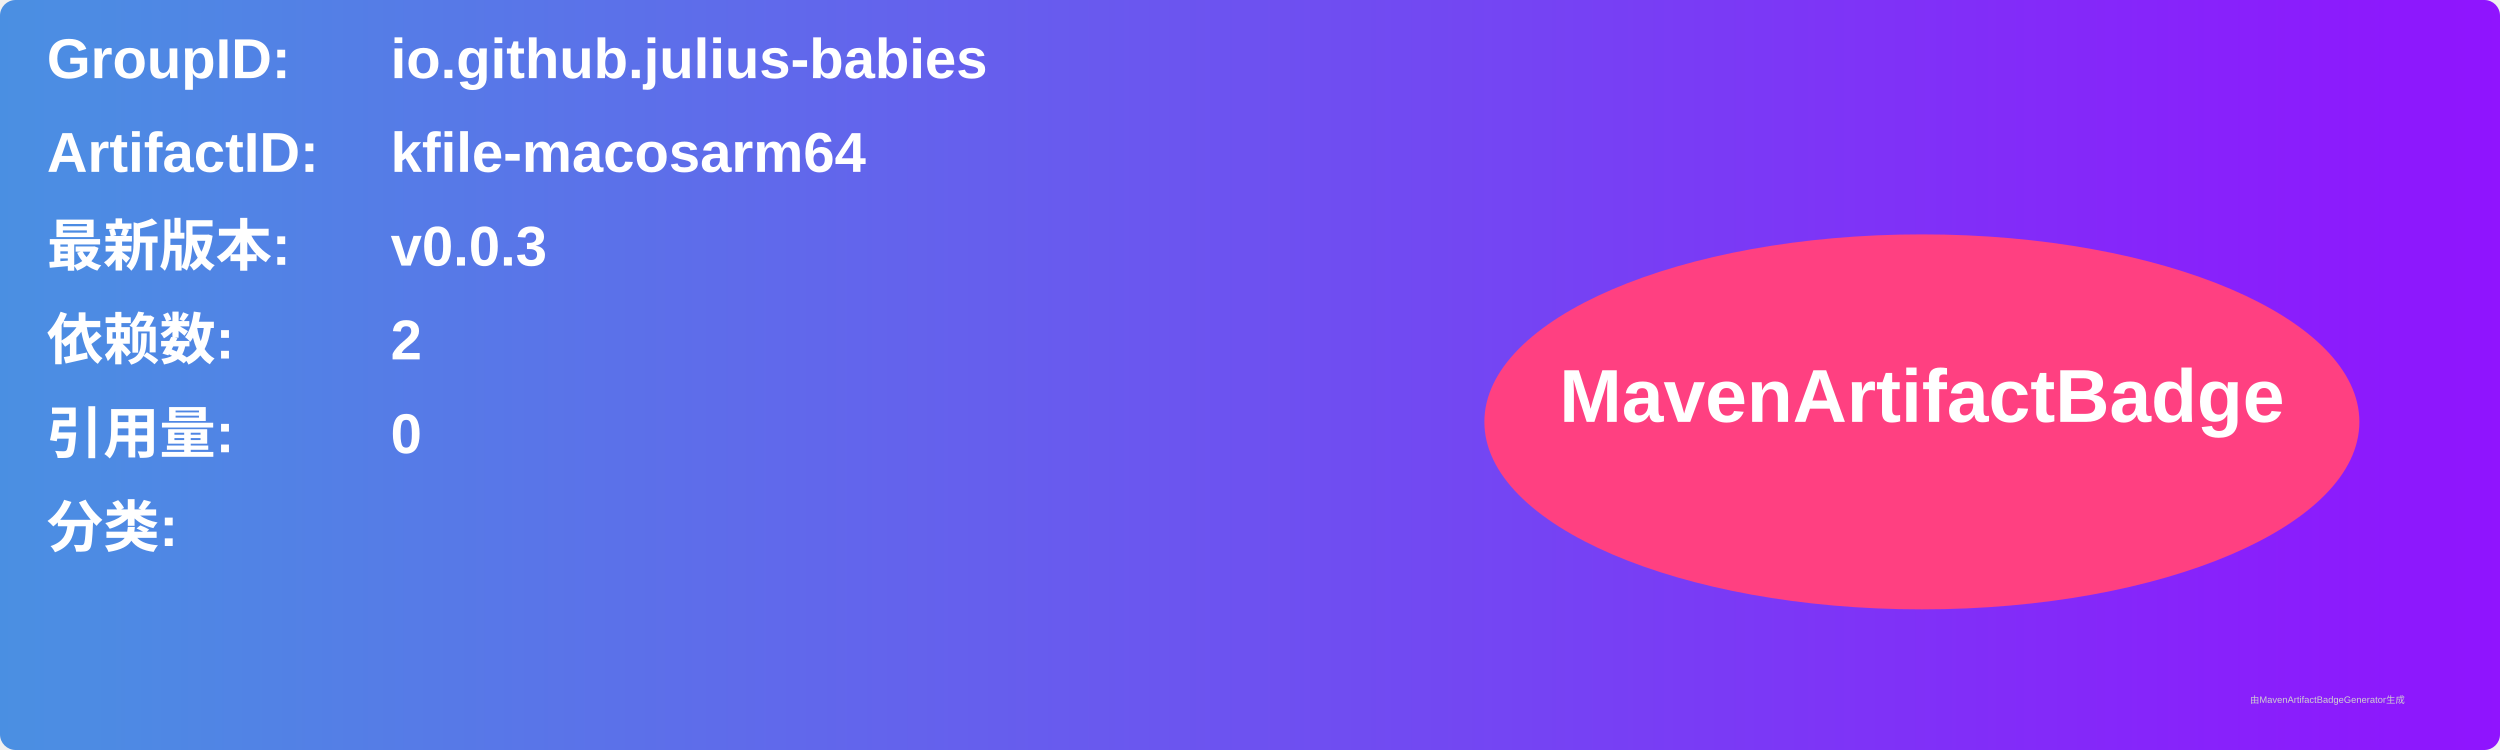
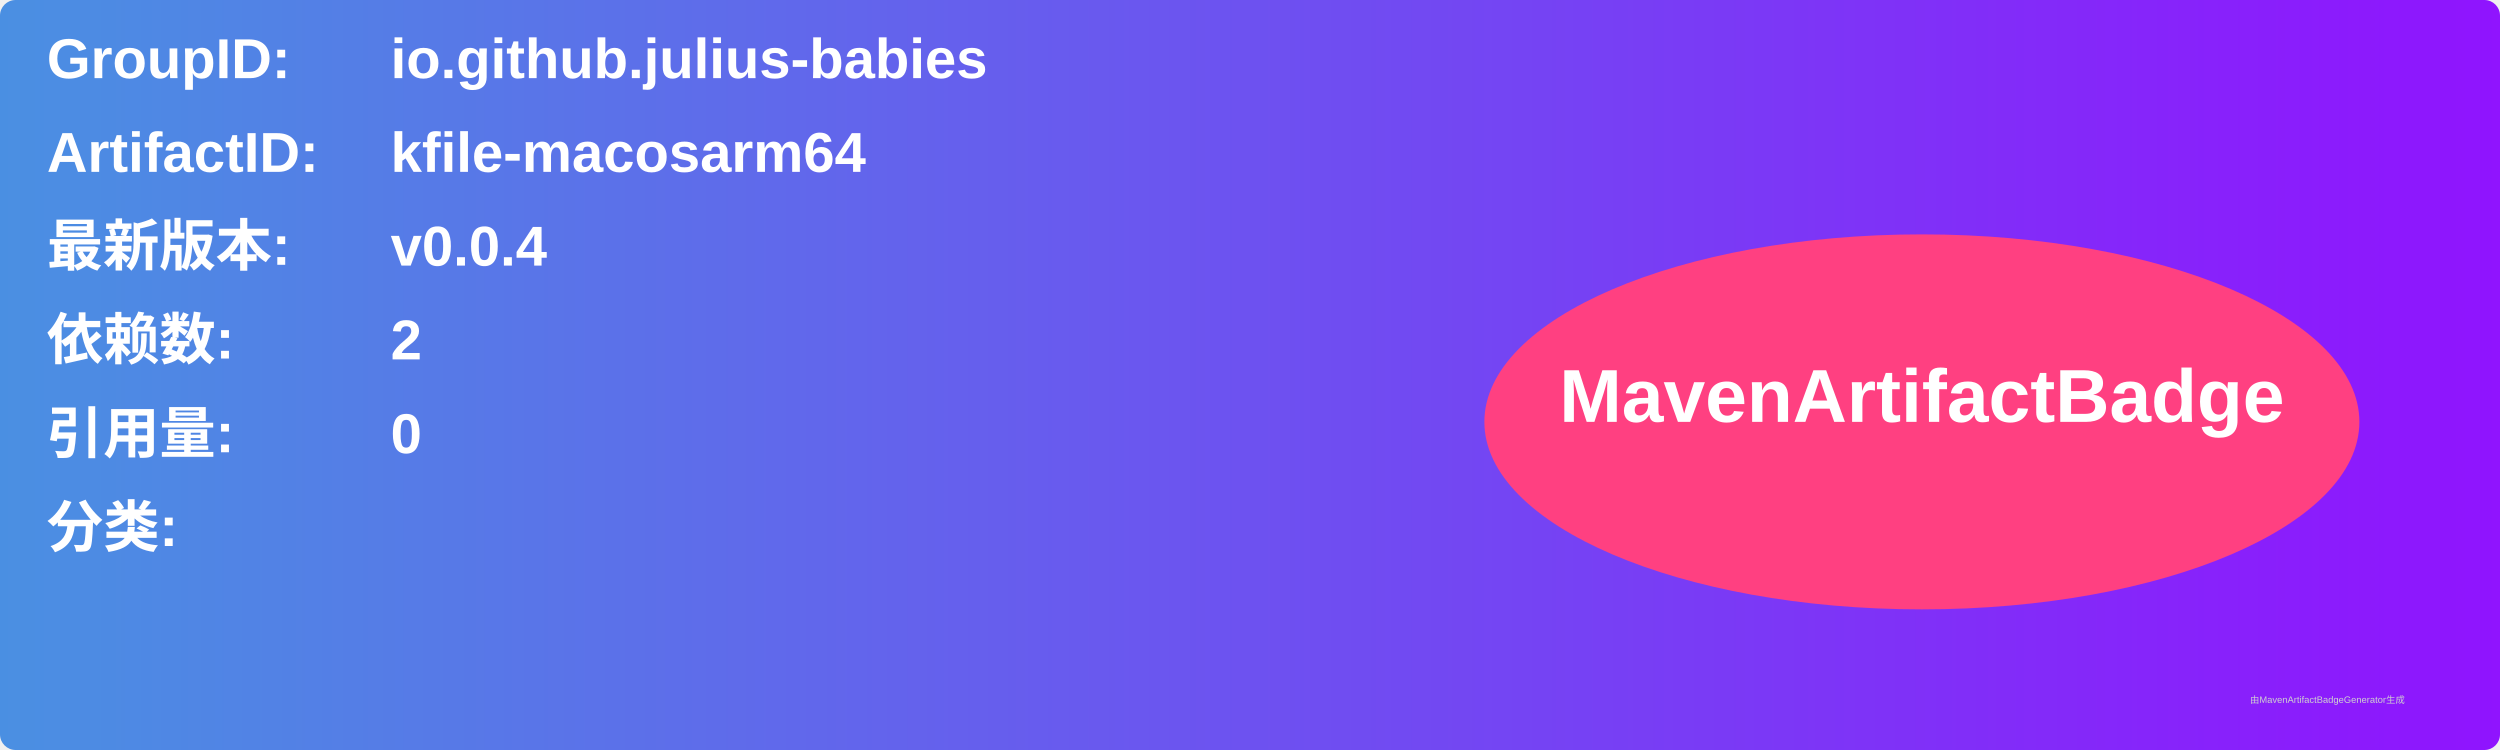
<svg xmlns="http://www.w3.org/2000/svg" width="800" height="240" viewBox="0 0 800 240">
  <linearGradient id="grad" x1="0%" y1="0%" x2="100%" y2="0%">
    <stop offset="0%" stop-color="#4a90e2" />
    <stop offset="100%" stop-color="#9013fe" />
  </linearGradient>
  <rect width="100%" height="100%" rx="5" ry="5" fill="url(#grad)" />
  <g transform="translate(15, 15)">
    <text x="0" y="10" font-family="Arial" font-size="18" fill="white" font-weight="bold" width="260">GroupID:</text>
    <text x="110" y="10" font-family="Arial" font-size="18" fill="white" font-weight="bold" width="460">io.github.julius-babies</text>
    <text x="0" y="40" font-family="Arial" font-size="18" fill="white" font-weight="bold" width="260">ArtifactID:</text>
    <text x="110" y="40" font-family="Arial" font-size="18" fill="white" font-weight="bold" width="460">kfile-macosarm64</text>
    <text x="0" y="70" font-family="Arial" font-size="18" fill="white" font-weight="bold">最新版本:</text>
    <text x="110" y="70" font-family="Arial" font-size="18" fill="white" font-weight="bold">
-       <tspan font-weight="bold">v0.0.3</tspan>
+       <tspan font-weight="bold">v0.0.4</tspan>
    </text>
    <text x="0" y="100" font-family="Arial" font-size="18" fill="white" font-weight="bold">依赖数: </text>
    <text x="110" y="100" font-family="Arial" font-size="18" fill="white">
      <tspan font-weight="bold">2</tspan>
    </text>
    <text x="0" y="130" font-family="Arial" font-size="18" fill="white" font-weight="bold">引用量: </text>
    <text x="110" y="130" font-family="Arial" font-size="18" fill="white">
      <tspan font-weight="bold">0</tspan>
    </text>
    <text x="0" y="160" font-family="Arial" font-size="18" fill="white" font-weight="bold">分类:</text>
    <text x="10" y="190" font-family="Arial" font-size="10" fill="white">
      <tspan font-weight="bold" />
    </text>
    <ellipse cx="600" cy="120" rx="140" ry="60" fill="#ff4081" />
    <text x="600" y="120" text-anchor="middle" font-family="Arial" font-size="24" fill="white" font-weight="bold">MavenArtifactBadge</text>
  </g>
  <text x="720" y="225" font-family="Arial" font-size="3" fill="#d0d0d0">由MavenArtifactBadgeGenerator生成</text>
</svg>
